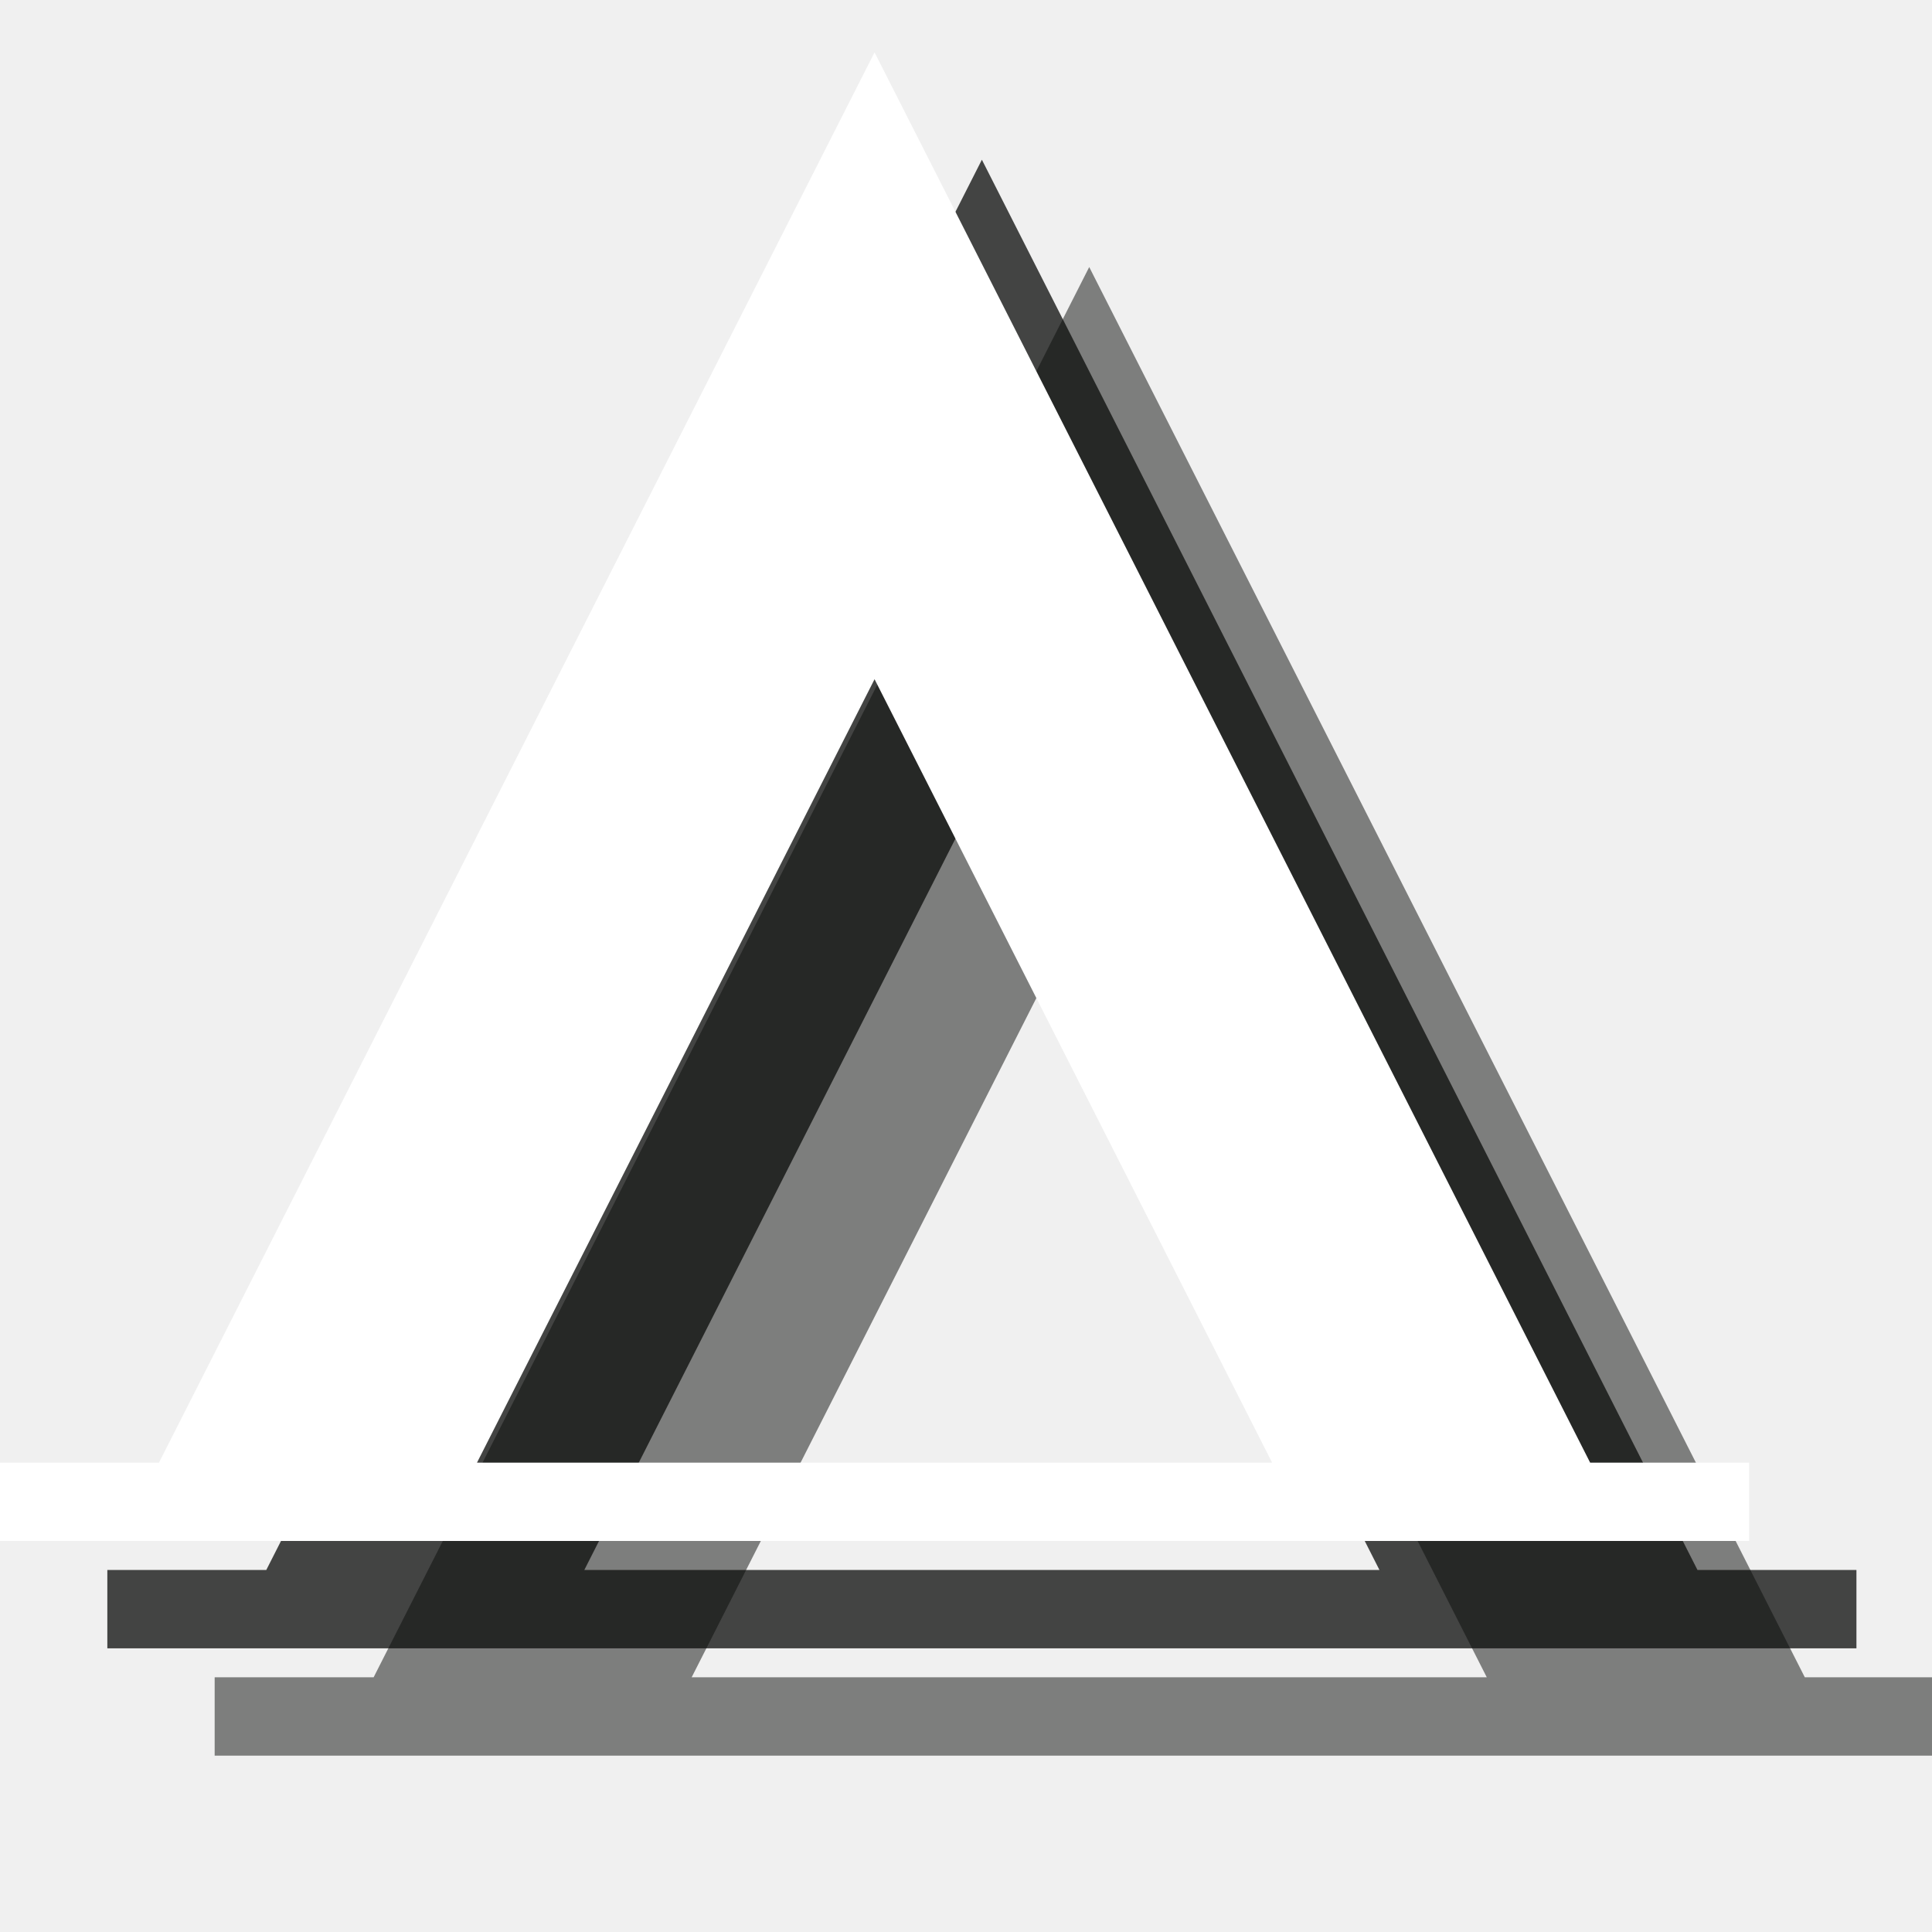
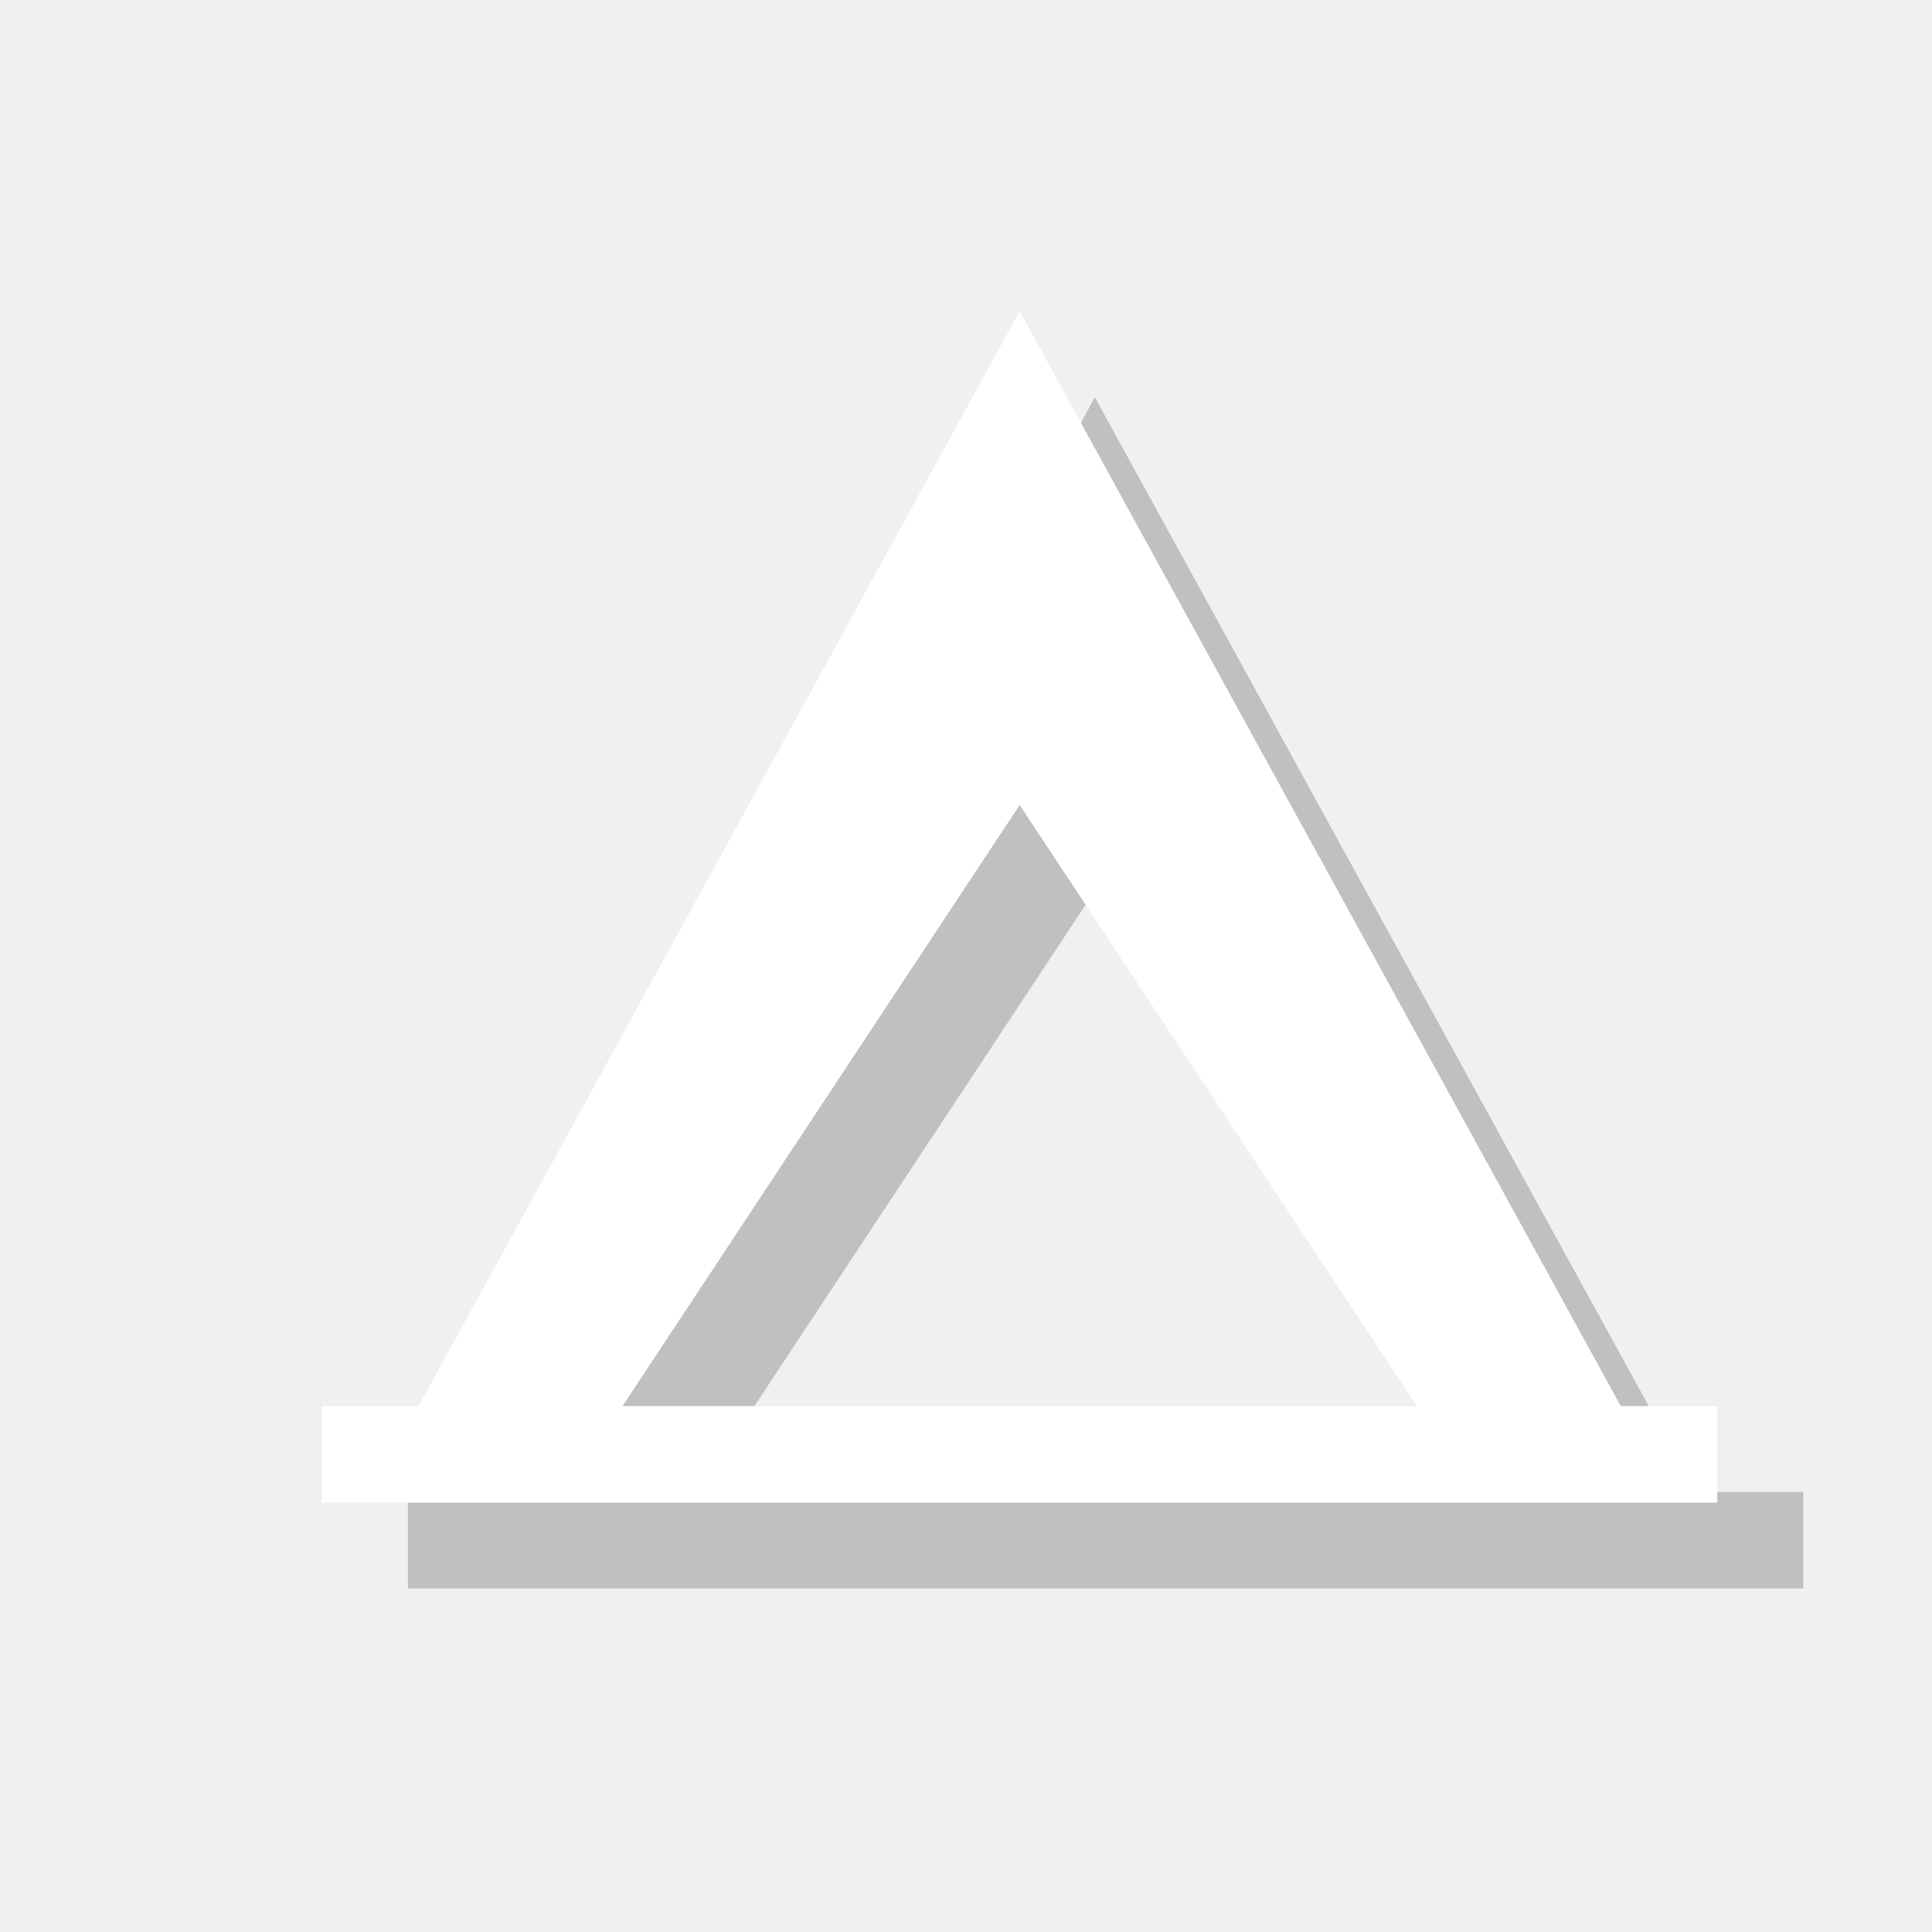
- <svg xmlns="http://www.w3.org/2000/svg" width="18px" height="18px" viewBox="0 0 18 18" version="1.1">
-   <defs />
-   <g id="Page-1" stroke="none" stroke-width="1" fill="none" fill-rule="evenodd">
-     <path d="M6.444,15.627 L10.148,8.328 L13.852,15.627 L6.444,15.627 L6.444,15.627 Z M16.815,15.627 L10.148,2.488 L3.481,15.627 L2,15.627 L2,16.357 L18.296,16.357 L18.296,15.627 L16.815,15.627 L16.815,15.627 Z" id="Fill-133" opacity="0.5" fill="#0A0B09" />
-     <path d="M5.444,14.627 L9.148,7.328 L12.852,14.627 L5.444,14.627 L5.444,14.627 Z M15.815,14.627 L9.148,1.488 L2.481,14.627 L1,14.627 L1,15.357 L17.296,15.357 L17.296,14.627 L15.815,14.627 L15.815,14.627 Z" id="Fill-133" opacity="0.75" fill="#0A0B09" />
-     <path d="M4.444,13.627 L8.148,6.328 L11.852,13.627 L4.444,13.627 L4.444,13.627 Z M14.815,13.627 L8.148,0.488 L1.481,13.627 L0,13.627 L0,14.357 L16.296,14.357 L16.296,13.627 L14.815,13.627 L14.815,13.627 Z" id="Fill-133" fill="#FFFFFF" />
+ <svg xmlns="http://www.w3.org/2000/svg" version="1.1" x="0px" y="0px" viewBox="0 0 18 18" enable-background="new 0 0 18 18" xml:space="preserve">
+   <g id="shadows">
+     <g opacity="0.2">
+       <path d="M15.8,13.9L10.2,3.7L4.7,13.9H3.8v0.9h13v-0.9H15.8z M6.5,13.9l3.7-5.6l3.7,5.6H6.5z" />
+     </g>
  </g>
+   <g id="icons">
+     <g>
+       <path fill="#FFFFFF" d="M15.1,13.1L9.5,2.9L3.9,13.1H3v0.9h13v-0.9H15.1z M5.8,13.1l3.7-5.6l3.7,5.6H5.8z" />
+     </g>
+   </g>
+   <g id="guides">
+ </g>
</svg>
